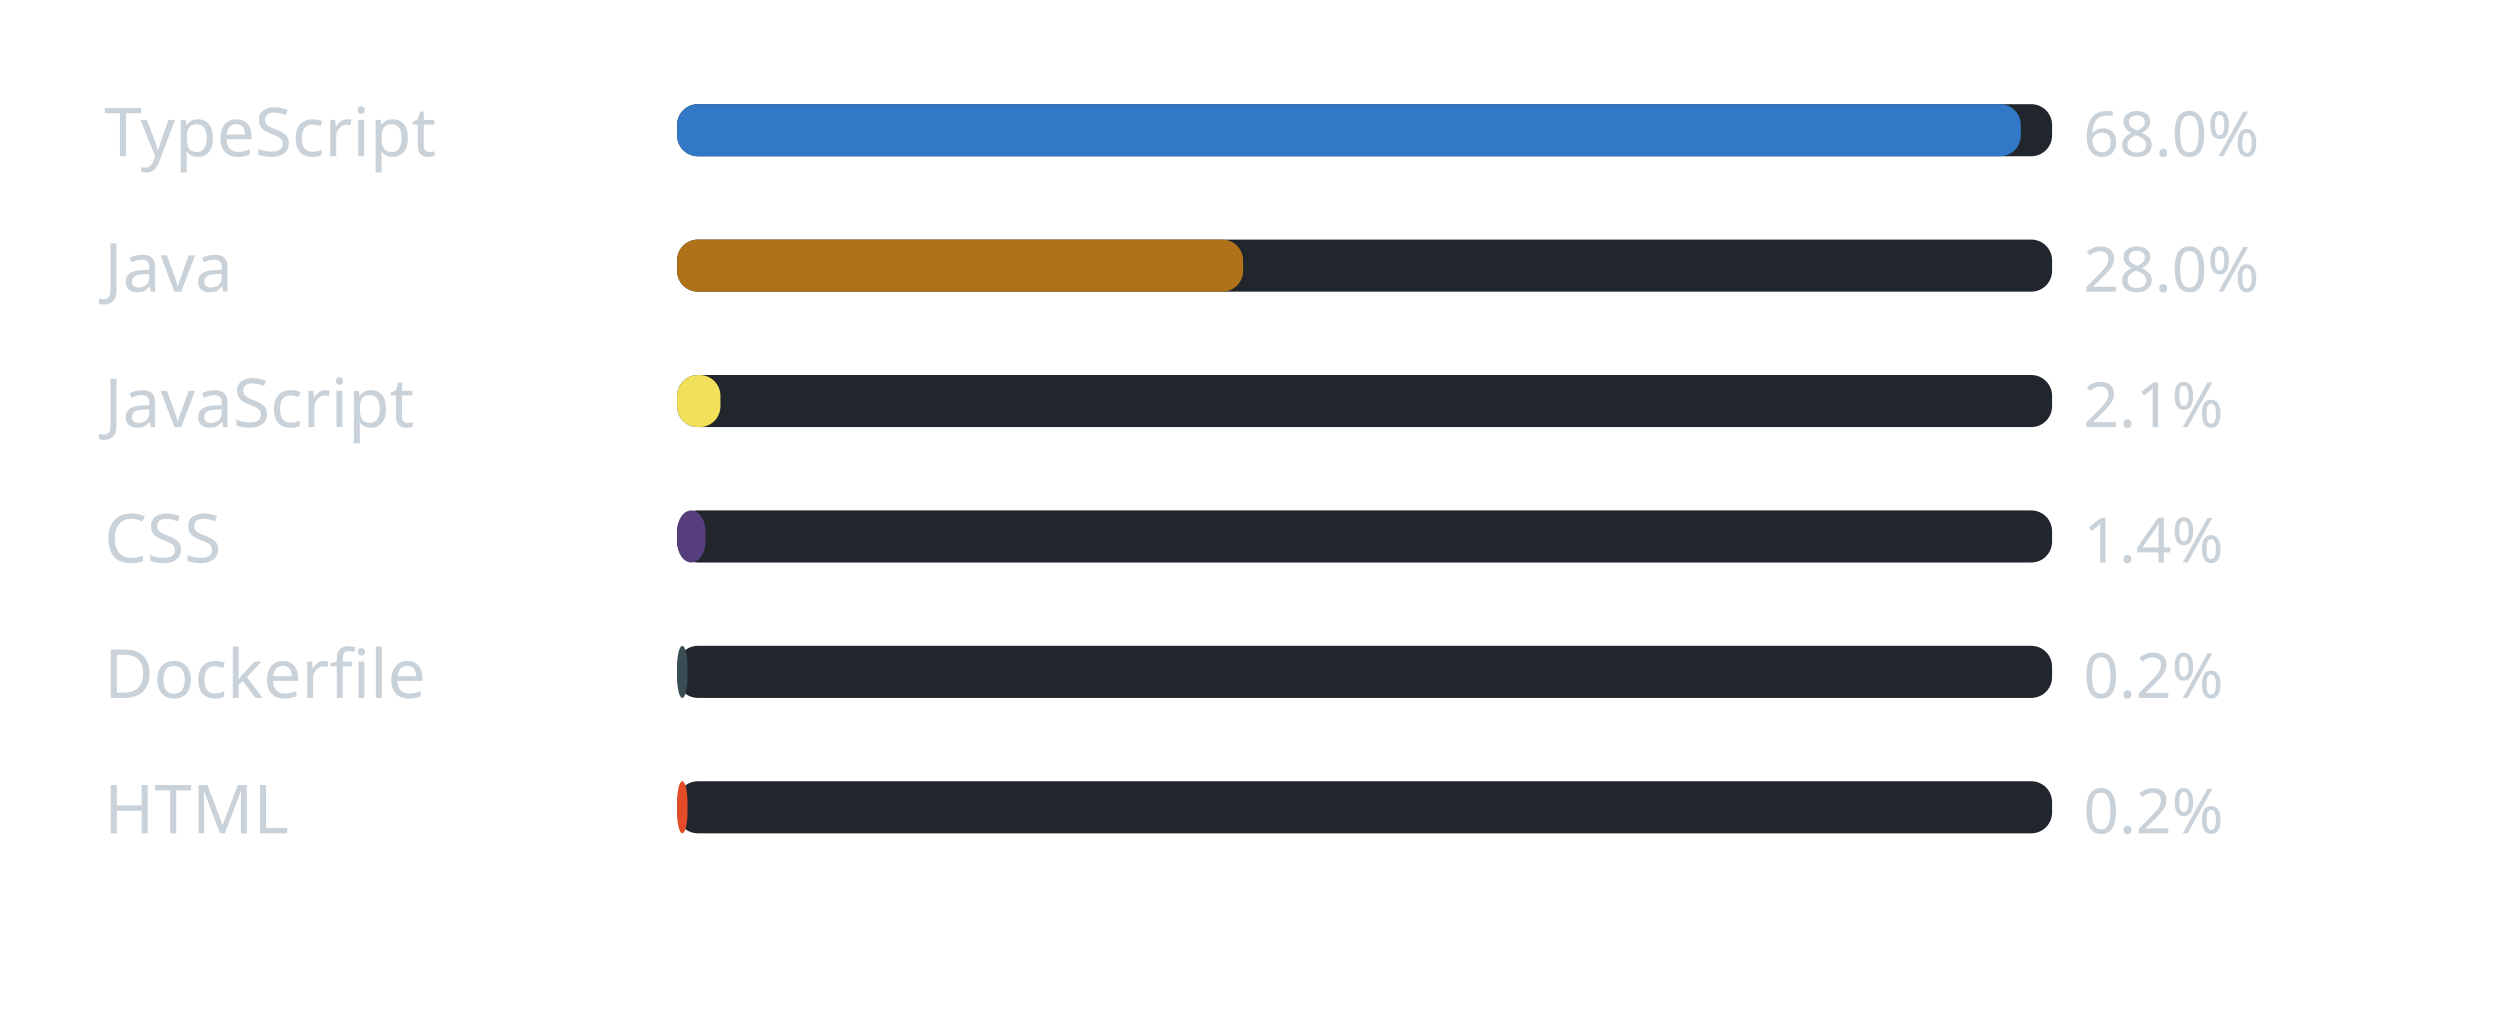
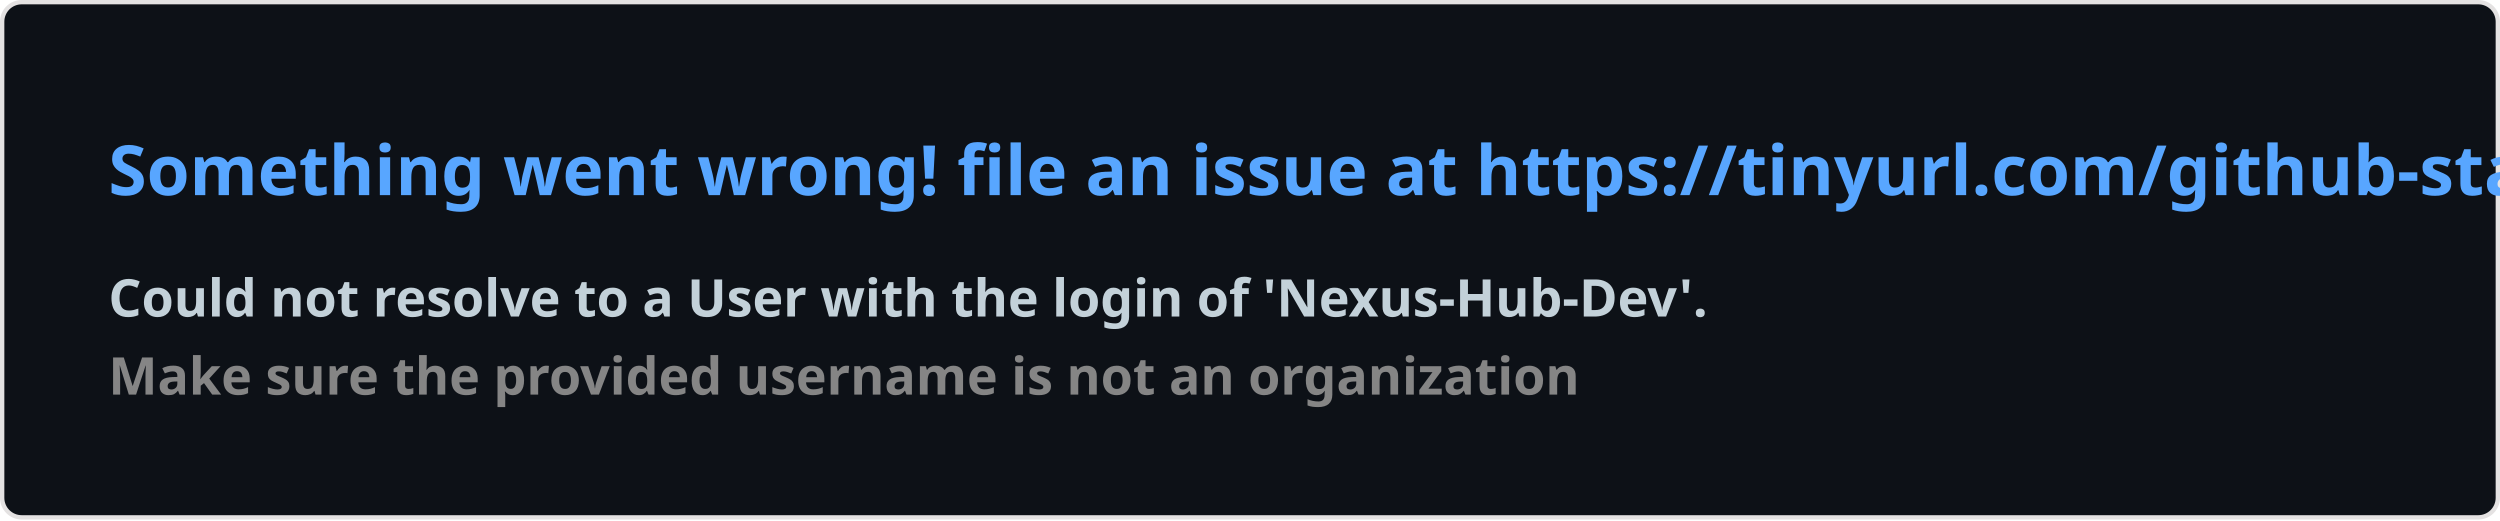
- <svg xmlns="http://www.w3.org/2000/svg" width="480" height="196" viewBox="0 0 480 196" role="img" aria-label="Linguagens mais usadas na organizacao">
-   <rect width="100%" height="100%" rx="8" fill="transparent" />
-   <text x="20" y="30" font-family="Segoe UI, Ubuntu, sans-serif" font-size="13" fill="#c9d1d9">TypeScript</text>
-   <rect x="130" y="20" width="264" height="10" rx="4" fill="#21262d" />
-   <rect x="130" y="20" width="258" height="10" rx="4" fill="#3178c6" />
-   <text x="400" y="30" font-family="Segoe UI, Ubuntu, sans-serif" font-size="12" fill="#c9d1d9">68.0%</text>
-   <text x="20" y="56" font-family="Segoe UI, Ubuntu, sans-serif" font-size="13" fill="#c9d1d9">Java</text>
-   <rect x="130" y="46" width="264" height="10" rx="4" fill="#21262d" />
-   <rect x="130" y="46" width="108.679" height="10" rx="4" fill="#b07219" />
-   <text x="400" y="56" font-family="Segoe UI, Ubuntu, sans-serif" font-size="12" fill="#c9d1d9">28.0%</text>
-   <text x="20" y="82" font-family="Segoe UI, Ubuntu, sans-serif" font-size="13" fill="#c9d1d9">JavaScript</text>
-   <rect x="130" y="72" width="264" height="10" rx="4" fill="#21262d" />
-   <rect x="130" y="72" width="8.327" height="10" rx="4" fill="#f1e05a" />
-   <text x="400" y="82" font-family="Segoe UI, Ubuntu, sans-serif" font-size="12" fill="#c9d1d9">2.1%</text>
-   <text x="20" y="108" font-family="Segoe UI, Ubuntu, sans-serif" font-size="13" fill="#c9d1d9">CSS</text>
-   <rect x="130" y="98" width="264" height="10" rx="4" fill="#21262d" />
-   <rect x="130" y="98" width="5.46" height="10" rx="4" fill="#563d7c" />
-   <text x="400" y="108" font-family="Segoe UI, Ubuntu, sans-serif" font-size="12" fill="#c9d1d9">1.4%</text>
-   <text x="20" y="134" font-family="Segoe UI, Ubuntu, sans-serif" font-size="13" fill="#c9d1d9">Dockerfile</text>
-   <rect x="130" y="124" width="264" height="10" rx="4" fill="#21262d" />
-   <rect x="130" y="124" width="2" height="10" rx="4" fill="#384d54" />
-   <text x="400" y="134" font-family="Segoe UI, Ubuntu, sans-serif" font-size="12" fill="#c9d1d9">0.2%</text>
-   <text x="20" y="160" font-family="Segoe UI, Ubuntu, sans-serif" font-size="13" fill="#c9d1d9">HTML</text>
-   <rect x="130" y="150" width="264" height="10" rx="4" fill="#21262d" />
-   <rect x="130" y="150" width="2" height="10" rx="4" fill="#e34c26" />
-   <text x="400" y="160" font-family="Segoe UI, Ubuntu, sans-serif" font-size="12" fill="#c9d1d9">0.2%</text>
+ <svg xmlns="http://www.w3.org/2000/svg" width="576.5" height="120" viewBox="0 0 576.5 120" fill="#0D1117">
+   <style>
+     .text { font: 600 16px 'Segoe UI', Ubuntu, Sans-Serif; fill: #58A6FF }
+     .small { font: 600 12px 'Segoe UI', Ubuntu, Sans-Serif; fill: #C3D1D9 }
+     .gray { fill: #858585 }
+     </style>
+   <rect x="0.5" y="0.5" width="575.5" height="99%" rx="4.5" fill="#0D1117" stroke="#e4e2e2" />
+   <text x="25" y="45" class="text">Something went wrong! file an issue at https://tinyurl.com/github-stats</text>
+   <text data-testid="message" x="25" y="55" class="text small">
+     <tspan x="25" dy="18">Could not resolve to a User with the login of 'Nexus-Hub-Dev'.</tspan>
+     <tspan x="25" dy="18" class="gray">Make sure the provided username is not an organization</tspan>
+   </text>
</svg>
